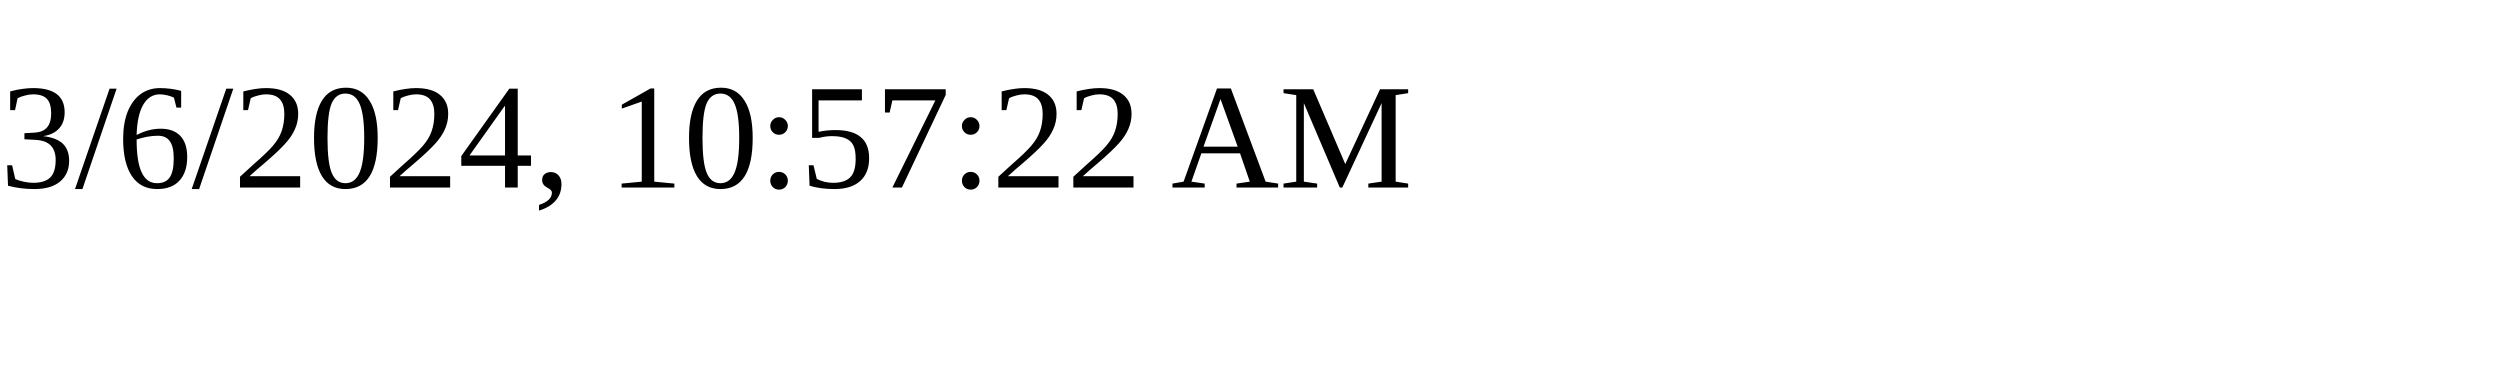
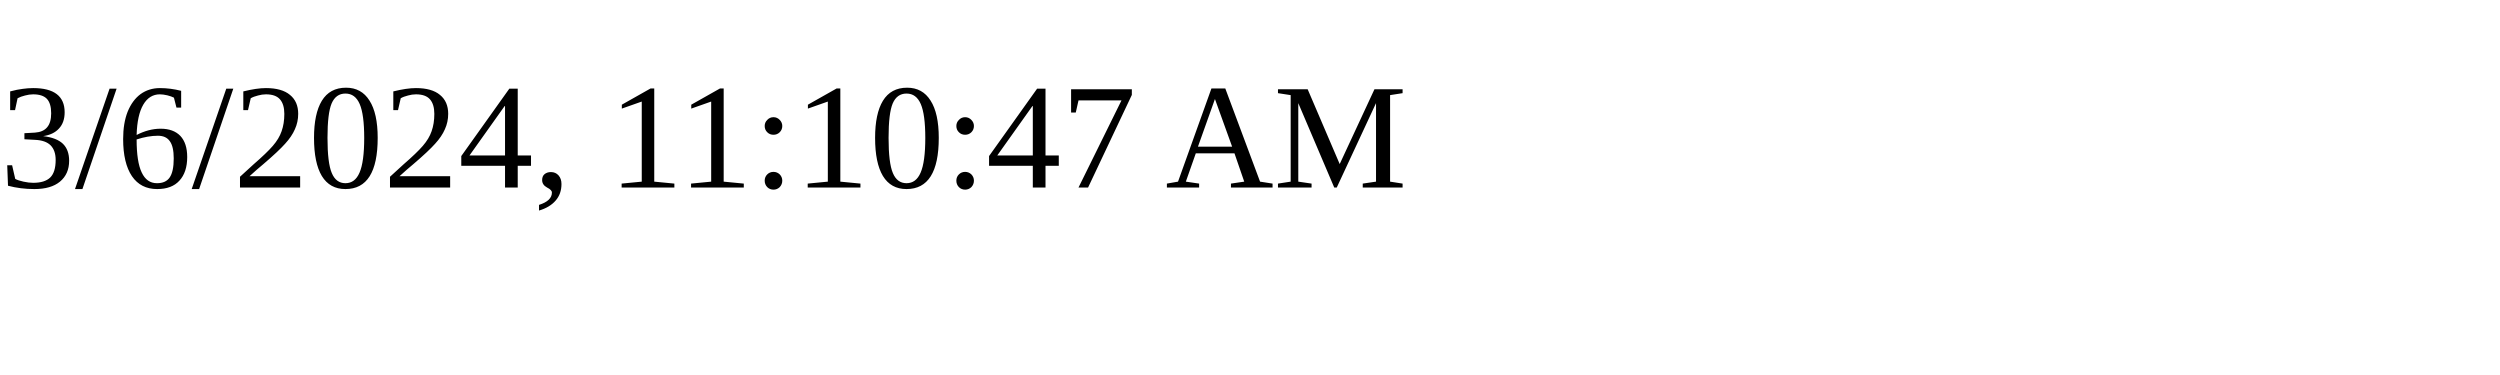
<svg xmlns="http://www.w3.org/2000/svg" height="30" width="200">
-   <text x="0" y="15">3/6/2024, 10:57:22 AM</text>
+   <text x="0" y="15">3/6/2024, 11:10:47 AM</text>
</svg>
